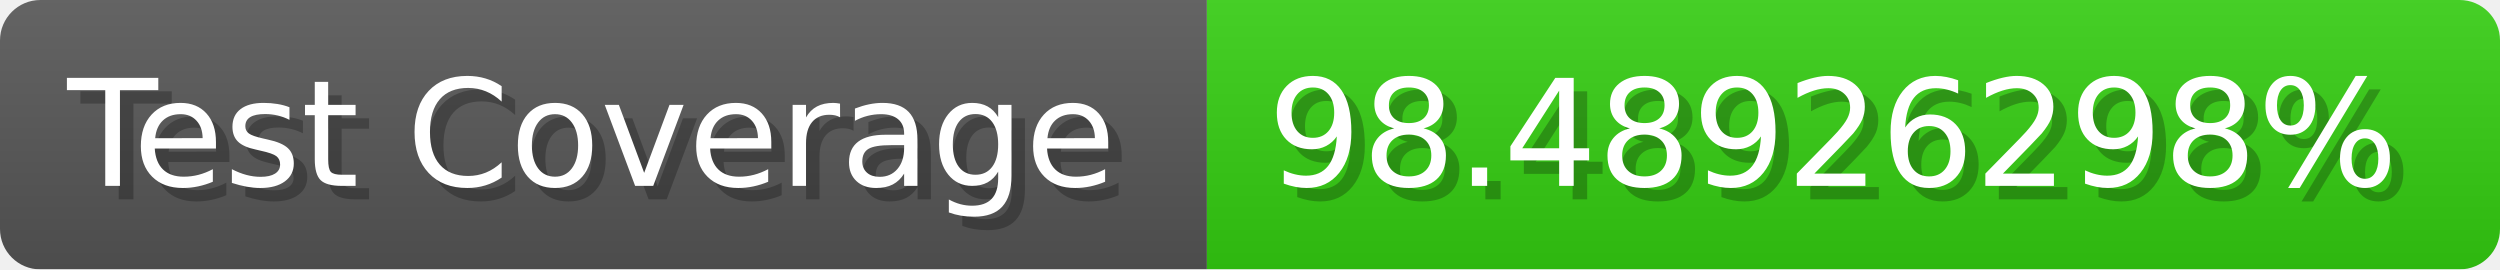
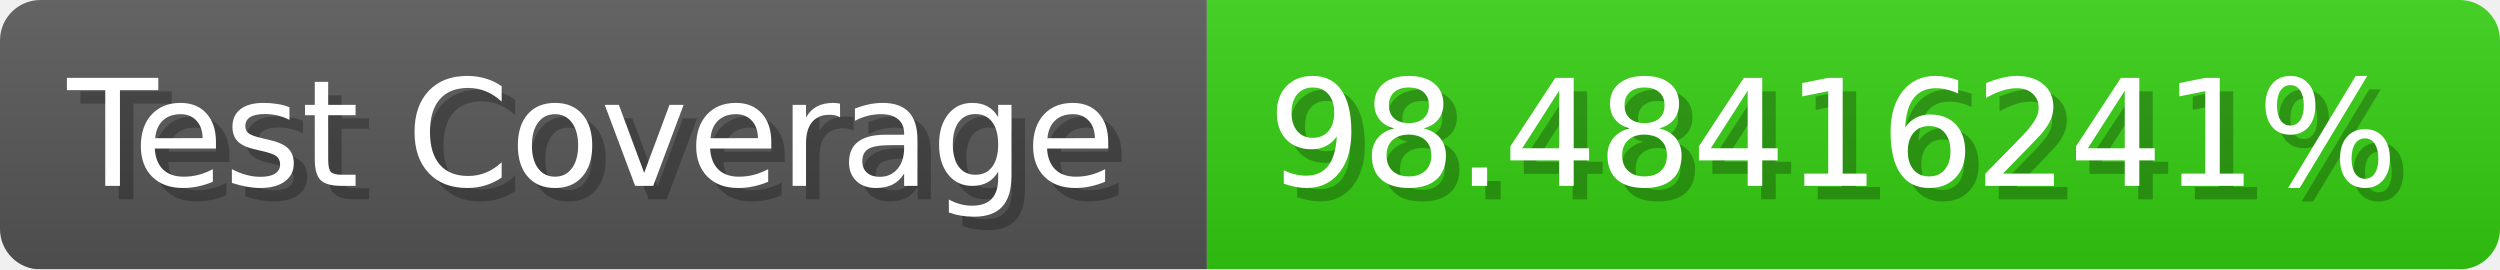
- <svg xmlns="http://www.w3.org/2000/svg" width="185.6" height="20" viewBox="0 0 1856 200" role="img" aria-label="Test Coverage: 98.48926298%">
+ <svg xmlns="http://www.w3.org/2000/svg" width="185.6" height="20" viewBox="0 0 1856 200" role="img" aria-label="Test Coverage: 98.48416241%">
  <linearGradient id="a" x2="0" y2="100%">
    <stop offset="0" stop-opacity=".1" stop-color="#EEE" />
    <stop offset="1" stop-opacity=".1" />
  </linearGradient>
  <mask id="m">
    <rect width="1856" height="200" rx="30" fill="#FFF" />
  </mask>
  <g mask="url(#m)">
    <rect width="896" height="200" fill="#555" />
    <rect width="960" height="200" fill="#3C1" x="896" />
    <rect width="1856" height="200" fill="url(#a)" />
  </g>
  <g aria-hidden="true" fill="#fff" text-anchor="start" font-family="Verdana,DejaVu Sans,sans-serif" font-size="110">
    <text x="60" y="148" textLength="796" fill="#000" opacity="0.25">Test Coverage</text>
    <text x="50" y="138" textLength="796">Test Coverage</text>
-     <text x="951" y="148" textLength="860" fill="#000" opacity="0.25">98.48926298%</text>
-     <text x="941" y="138" textLength="860">98.48926298%</text>
+     <text x="951" y="148" textLength="860" fill="#000" opacity="0.25">98.48416241%</text>
+     <text x="941" y="138" textLength="860">98.48416241%</text>
  </g>
</svg>
